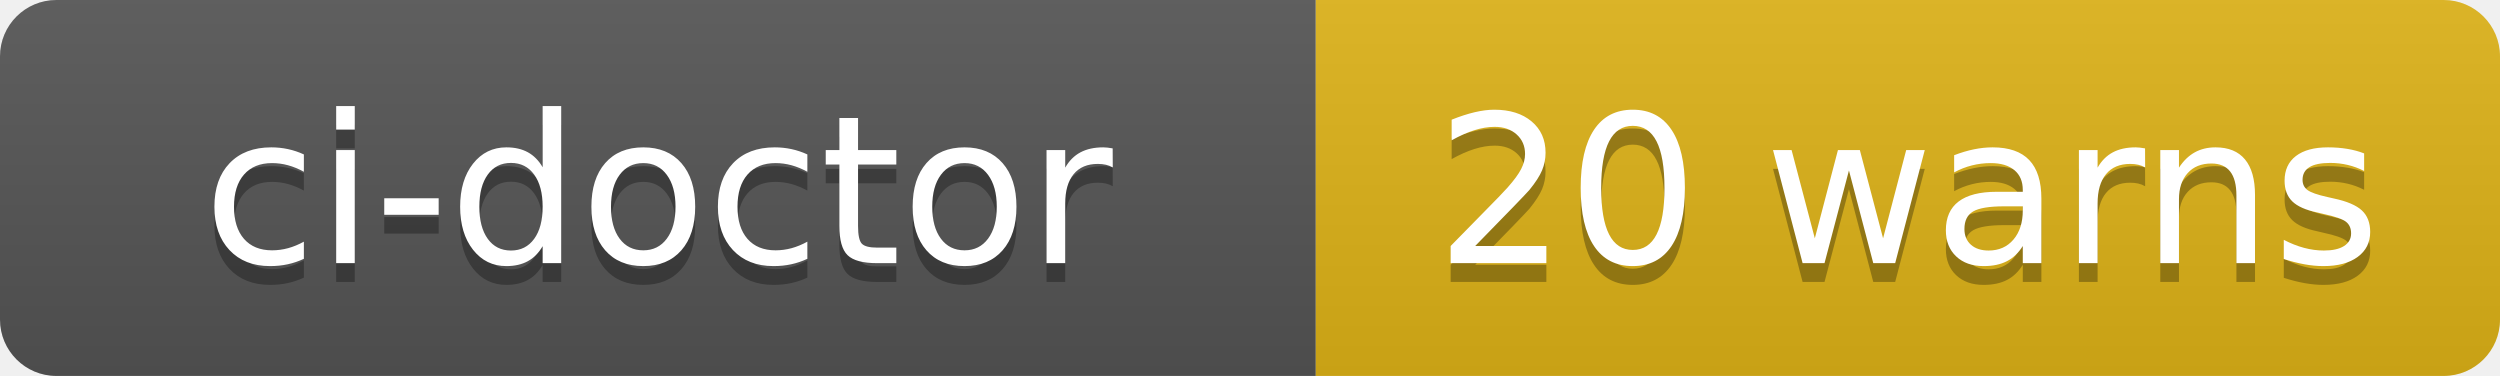
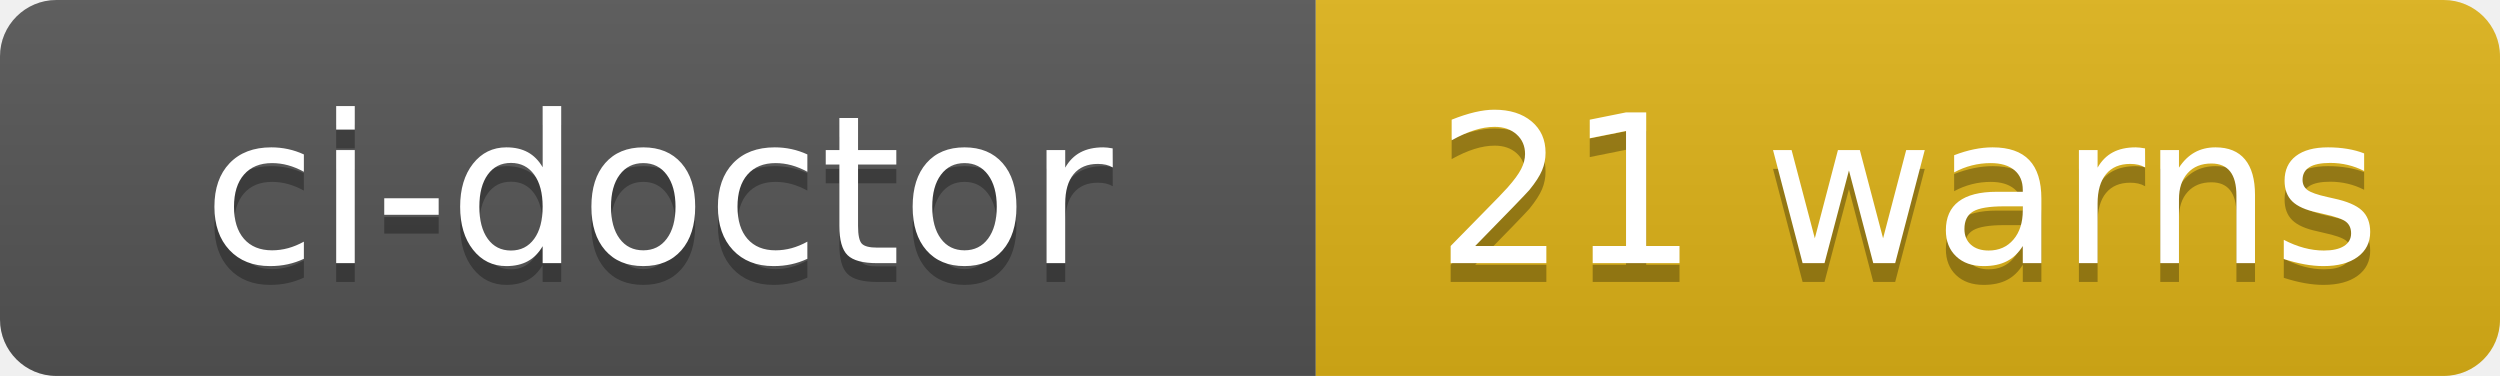
- <svg xmlns="http://www.w3.org/2000/svg" width="133" height="20" role="img" aria-label="ci-doctor: 20 warns">
+ <svg xmlns="http://www.w3.org/2000/svg" width="133" height="20" role="img" aria-label="ci-doctor: 21 warns">
  <linearGradient id="s" x2="0" y2="100%">
    <stop offset="0" stop-color="#bbb" stop-opacity=".1" />
    <stop offset="1" stop-opacity=".1" />
  </linearGradient>
  <clipPath id="r">
    <rect width="133" height="20" rx="3" fill="#fff" />
  </clipPath>
  <g clip-path="url(#r)">
    <rect width="70" height="20" fill="#555" />
    <rect x="70" width="63" height="20" fill="#dfb317" />
    <rect width="133" height="20" fill="url(#s)" />
  </g>
  <g fill="#fff" text-anchor="middle" font-family="Verdana,Geneva,DejaVu Sans,sans-serif" text-rendering="geometricPrecision" font-size="110">
    <text aria-hidden="true" x="350" y="150" fill="#010101" fill-opacity=".3" transform="scale(.1)" textLength="580">ci-doctor</text>
    <text x="350" y="140" transform="scale(.1)" fill="#fff" textLength="580">ci-doctor</text>
-     <text aria-hidden="true" x="1015" y="150" fill="#010101" fill-opacity=".3" transform="scale(.1)" textLength="510">20 warns</text>
-     <text x="1015" y="140" transform="scale(.1)" fill="#fff" textLength="510">20 warns</text>
+     <text aria-hidden="true" x="1015" y="150" fill="#010101" fill-opacity=".3" transform="scale(.1)" textLength="510">21 warns</text>
+     <text x="1015" y="140" transform="scale(.1)" fill="#fff" textLength="510">21 warns</text>
  </g>
</svg>
